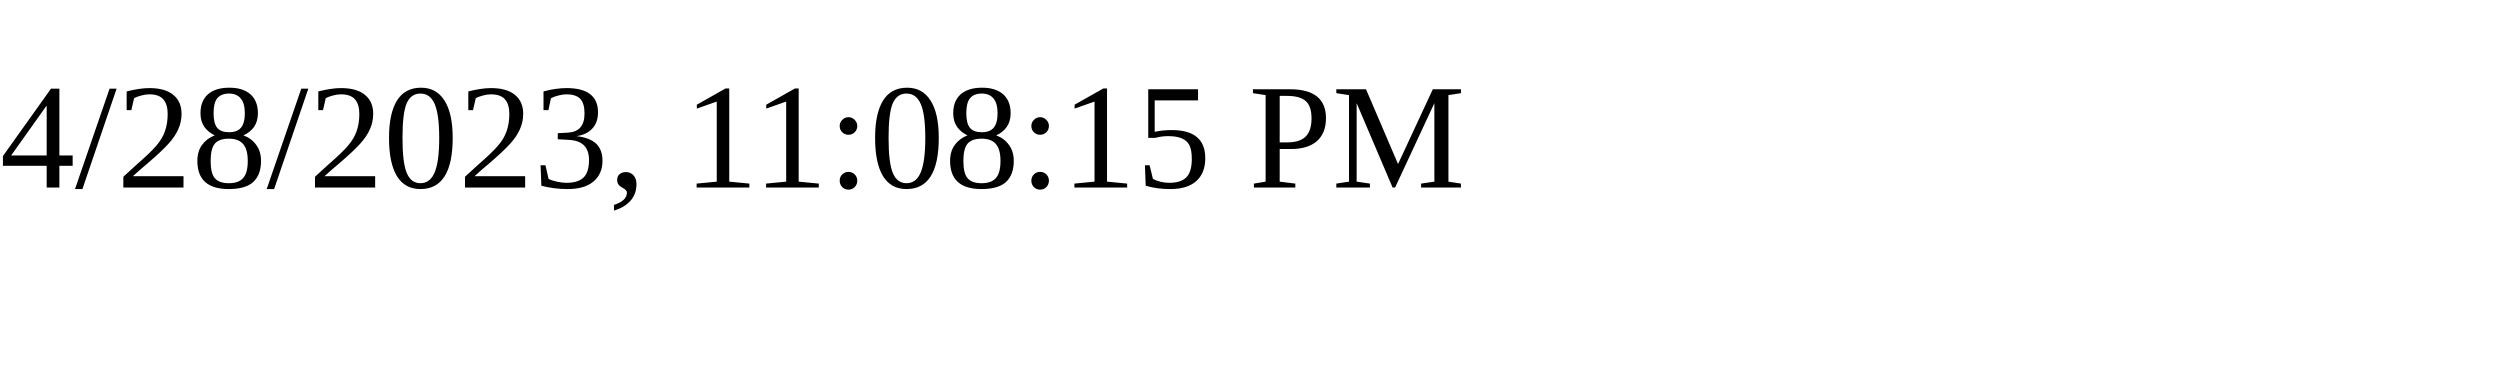
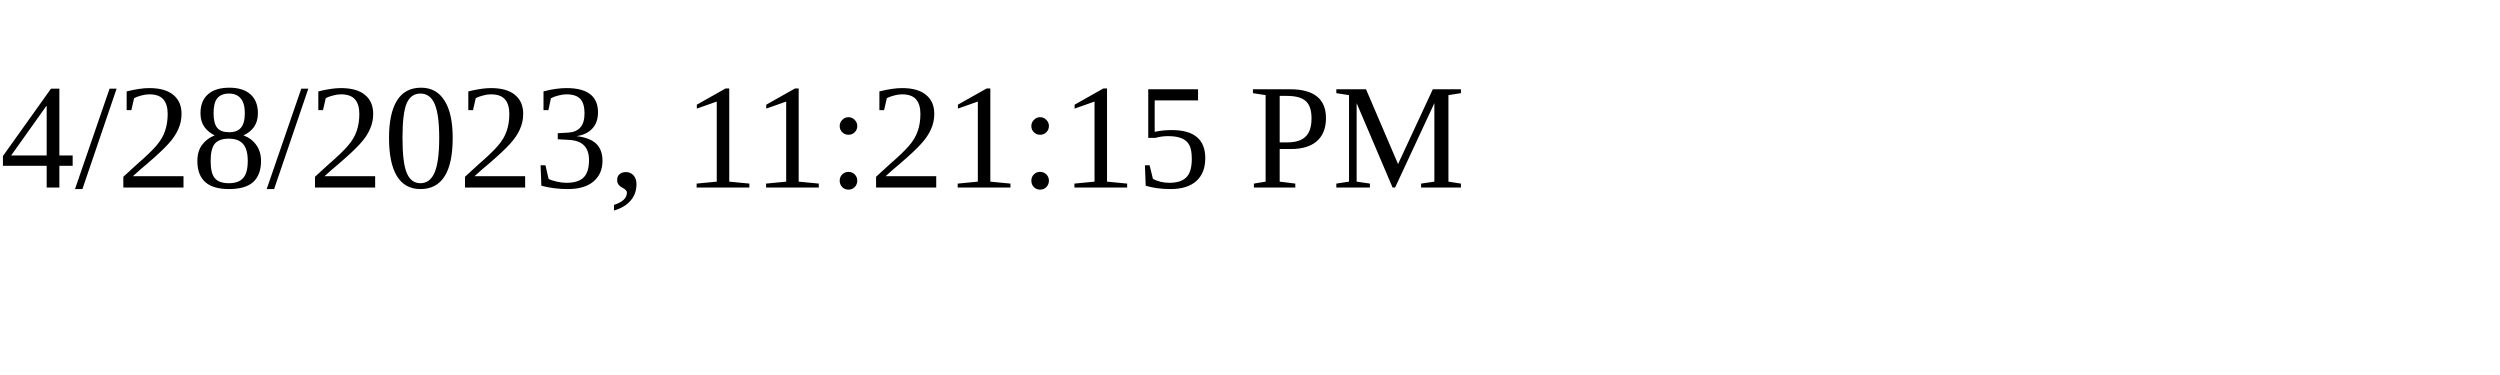
<svg xmlns="http://www.w3.org/2000/svg" height="30" width="200">
-   <text x="0" y="15">4/28/2023, 11:08:15 PM</text>
+   <text x="0" y="15">4/28/2023, 11:21:15 PM</text>
</svg>
